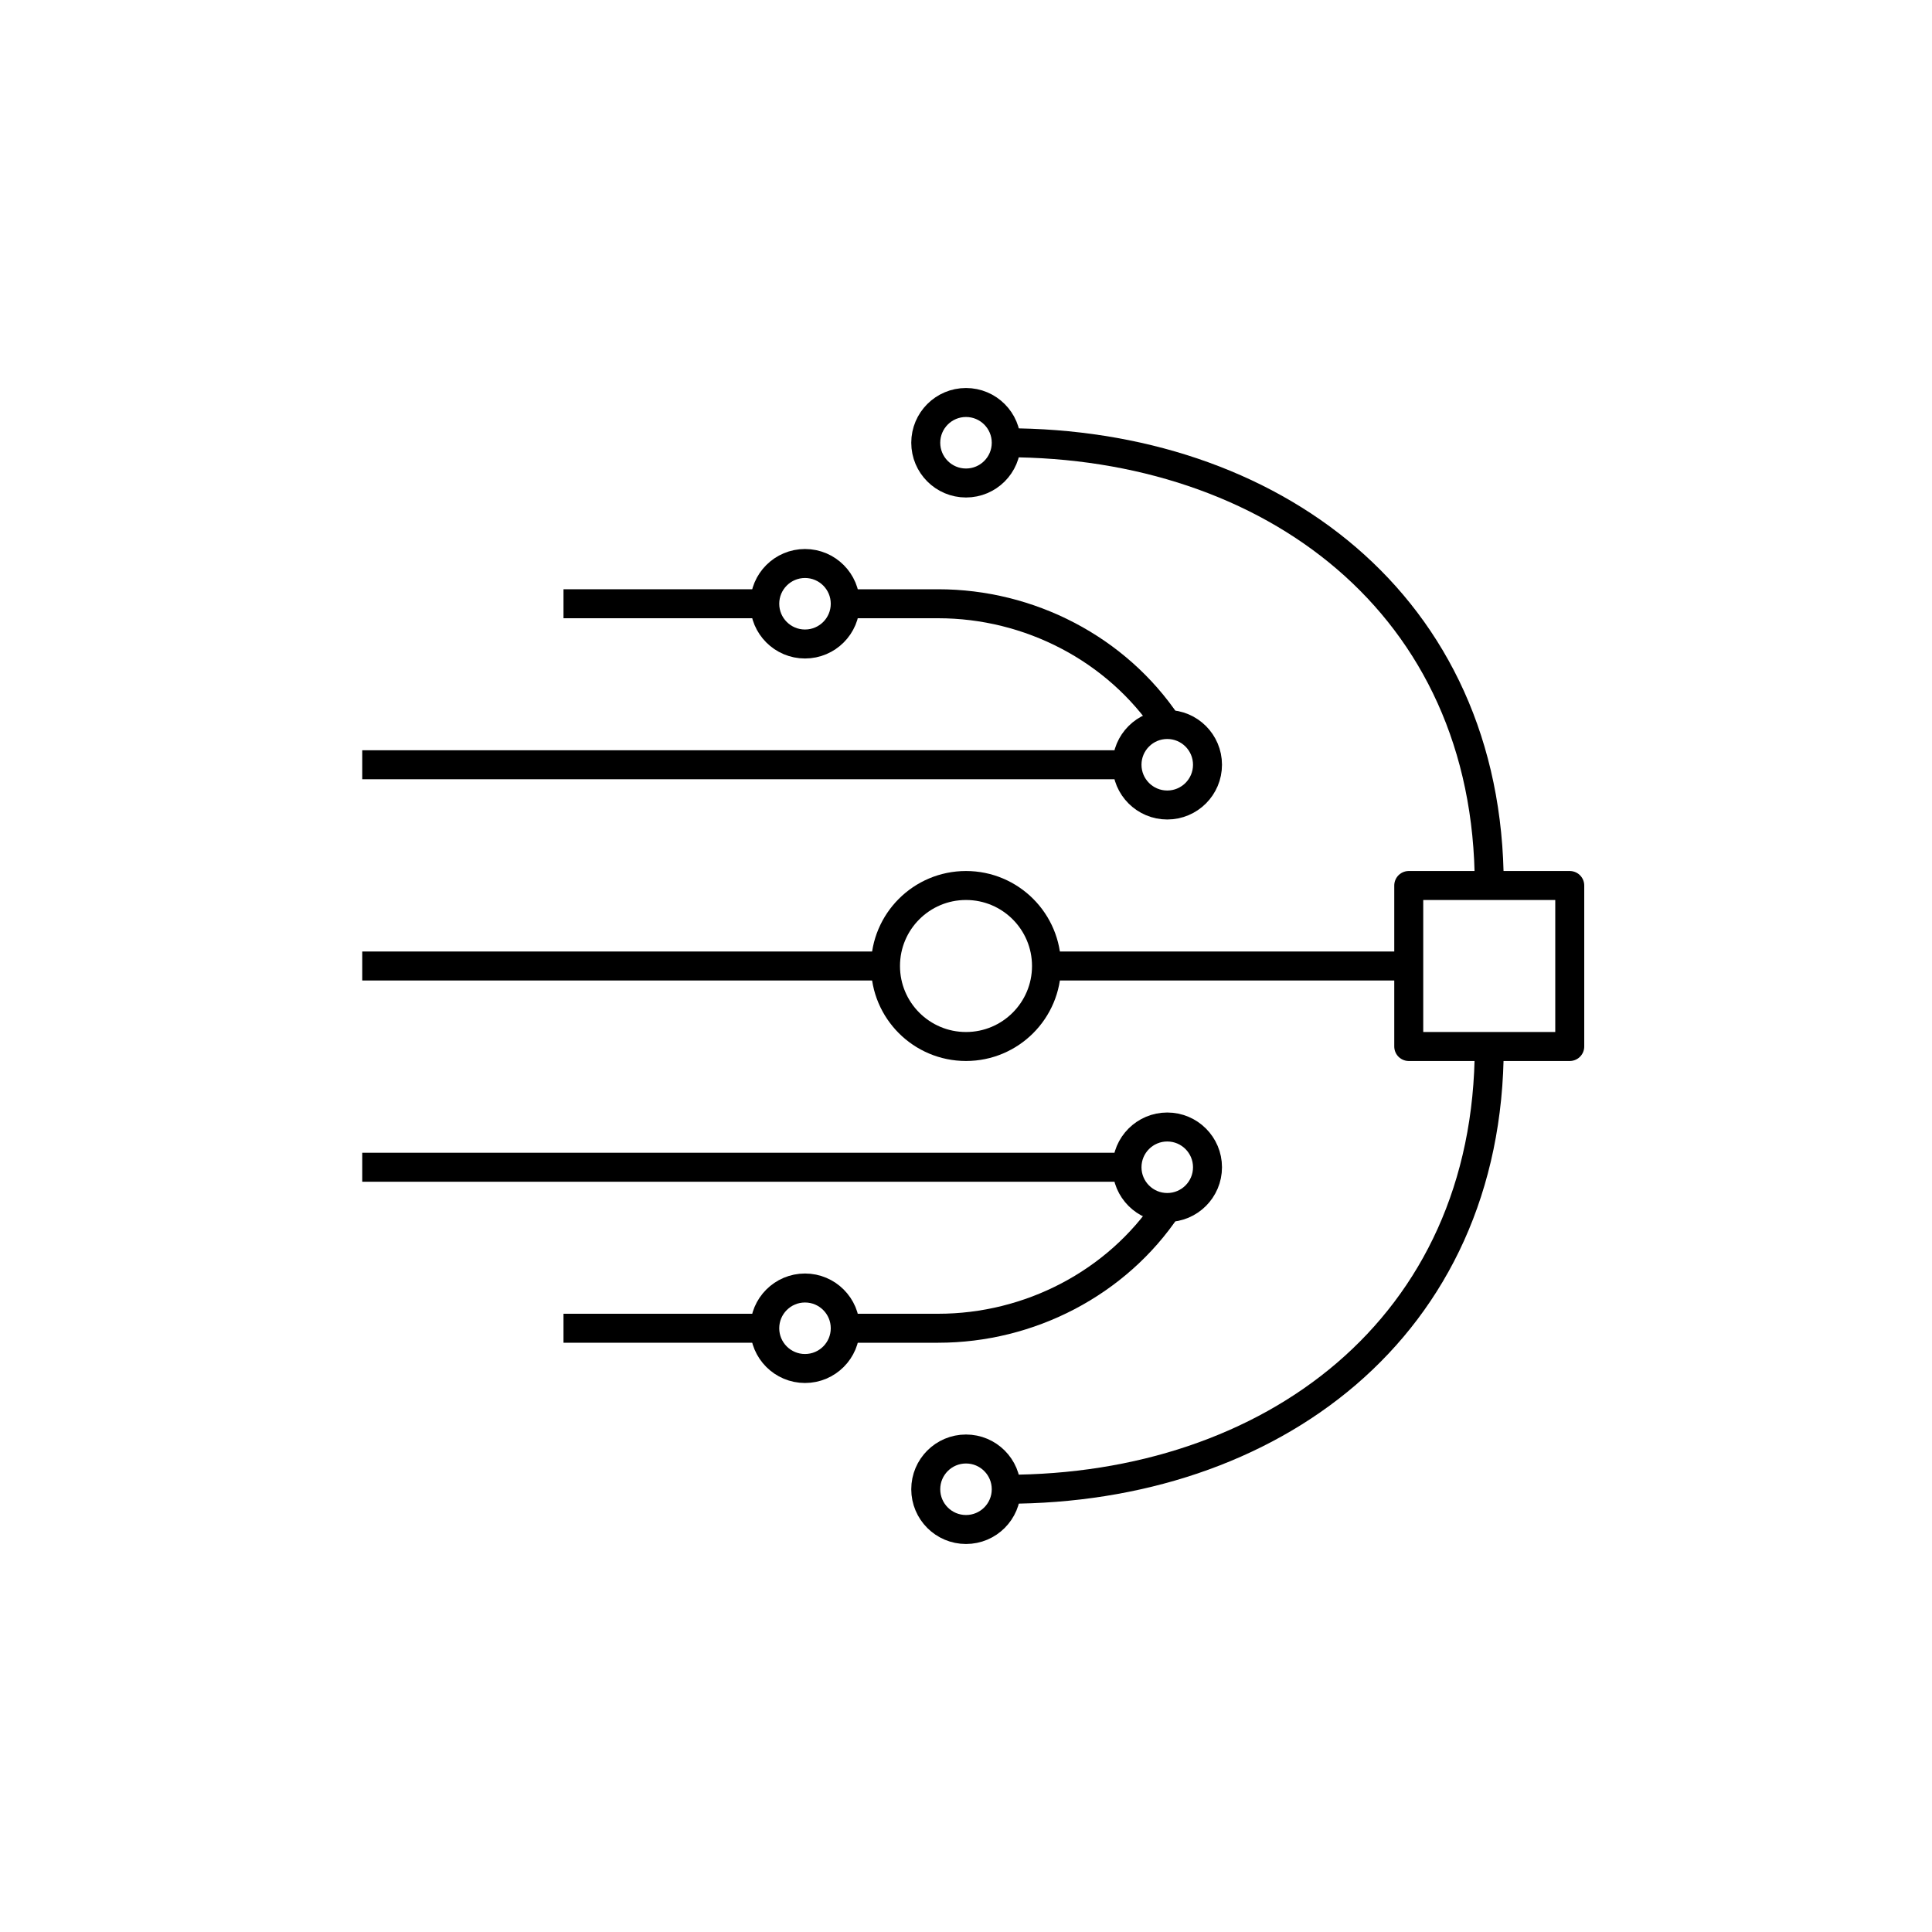
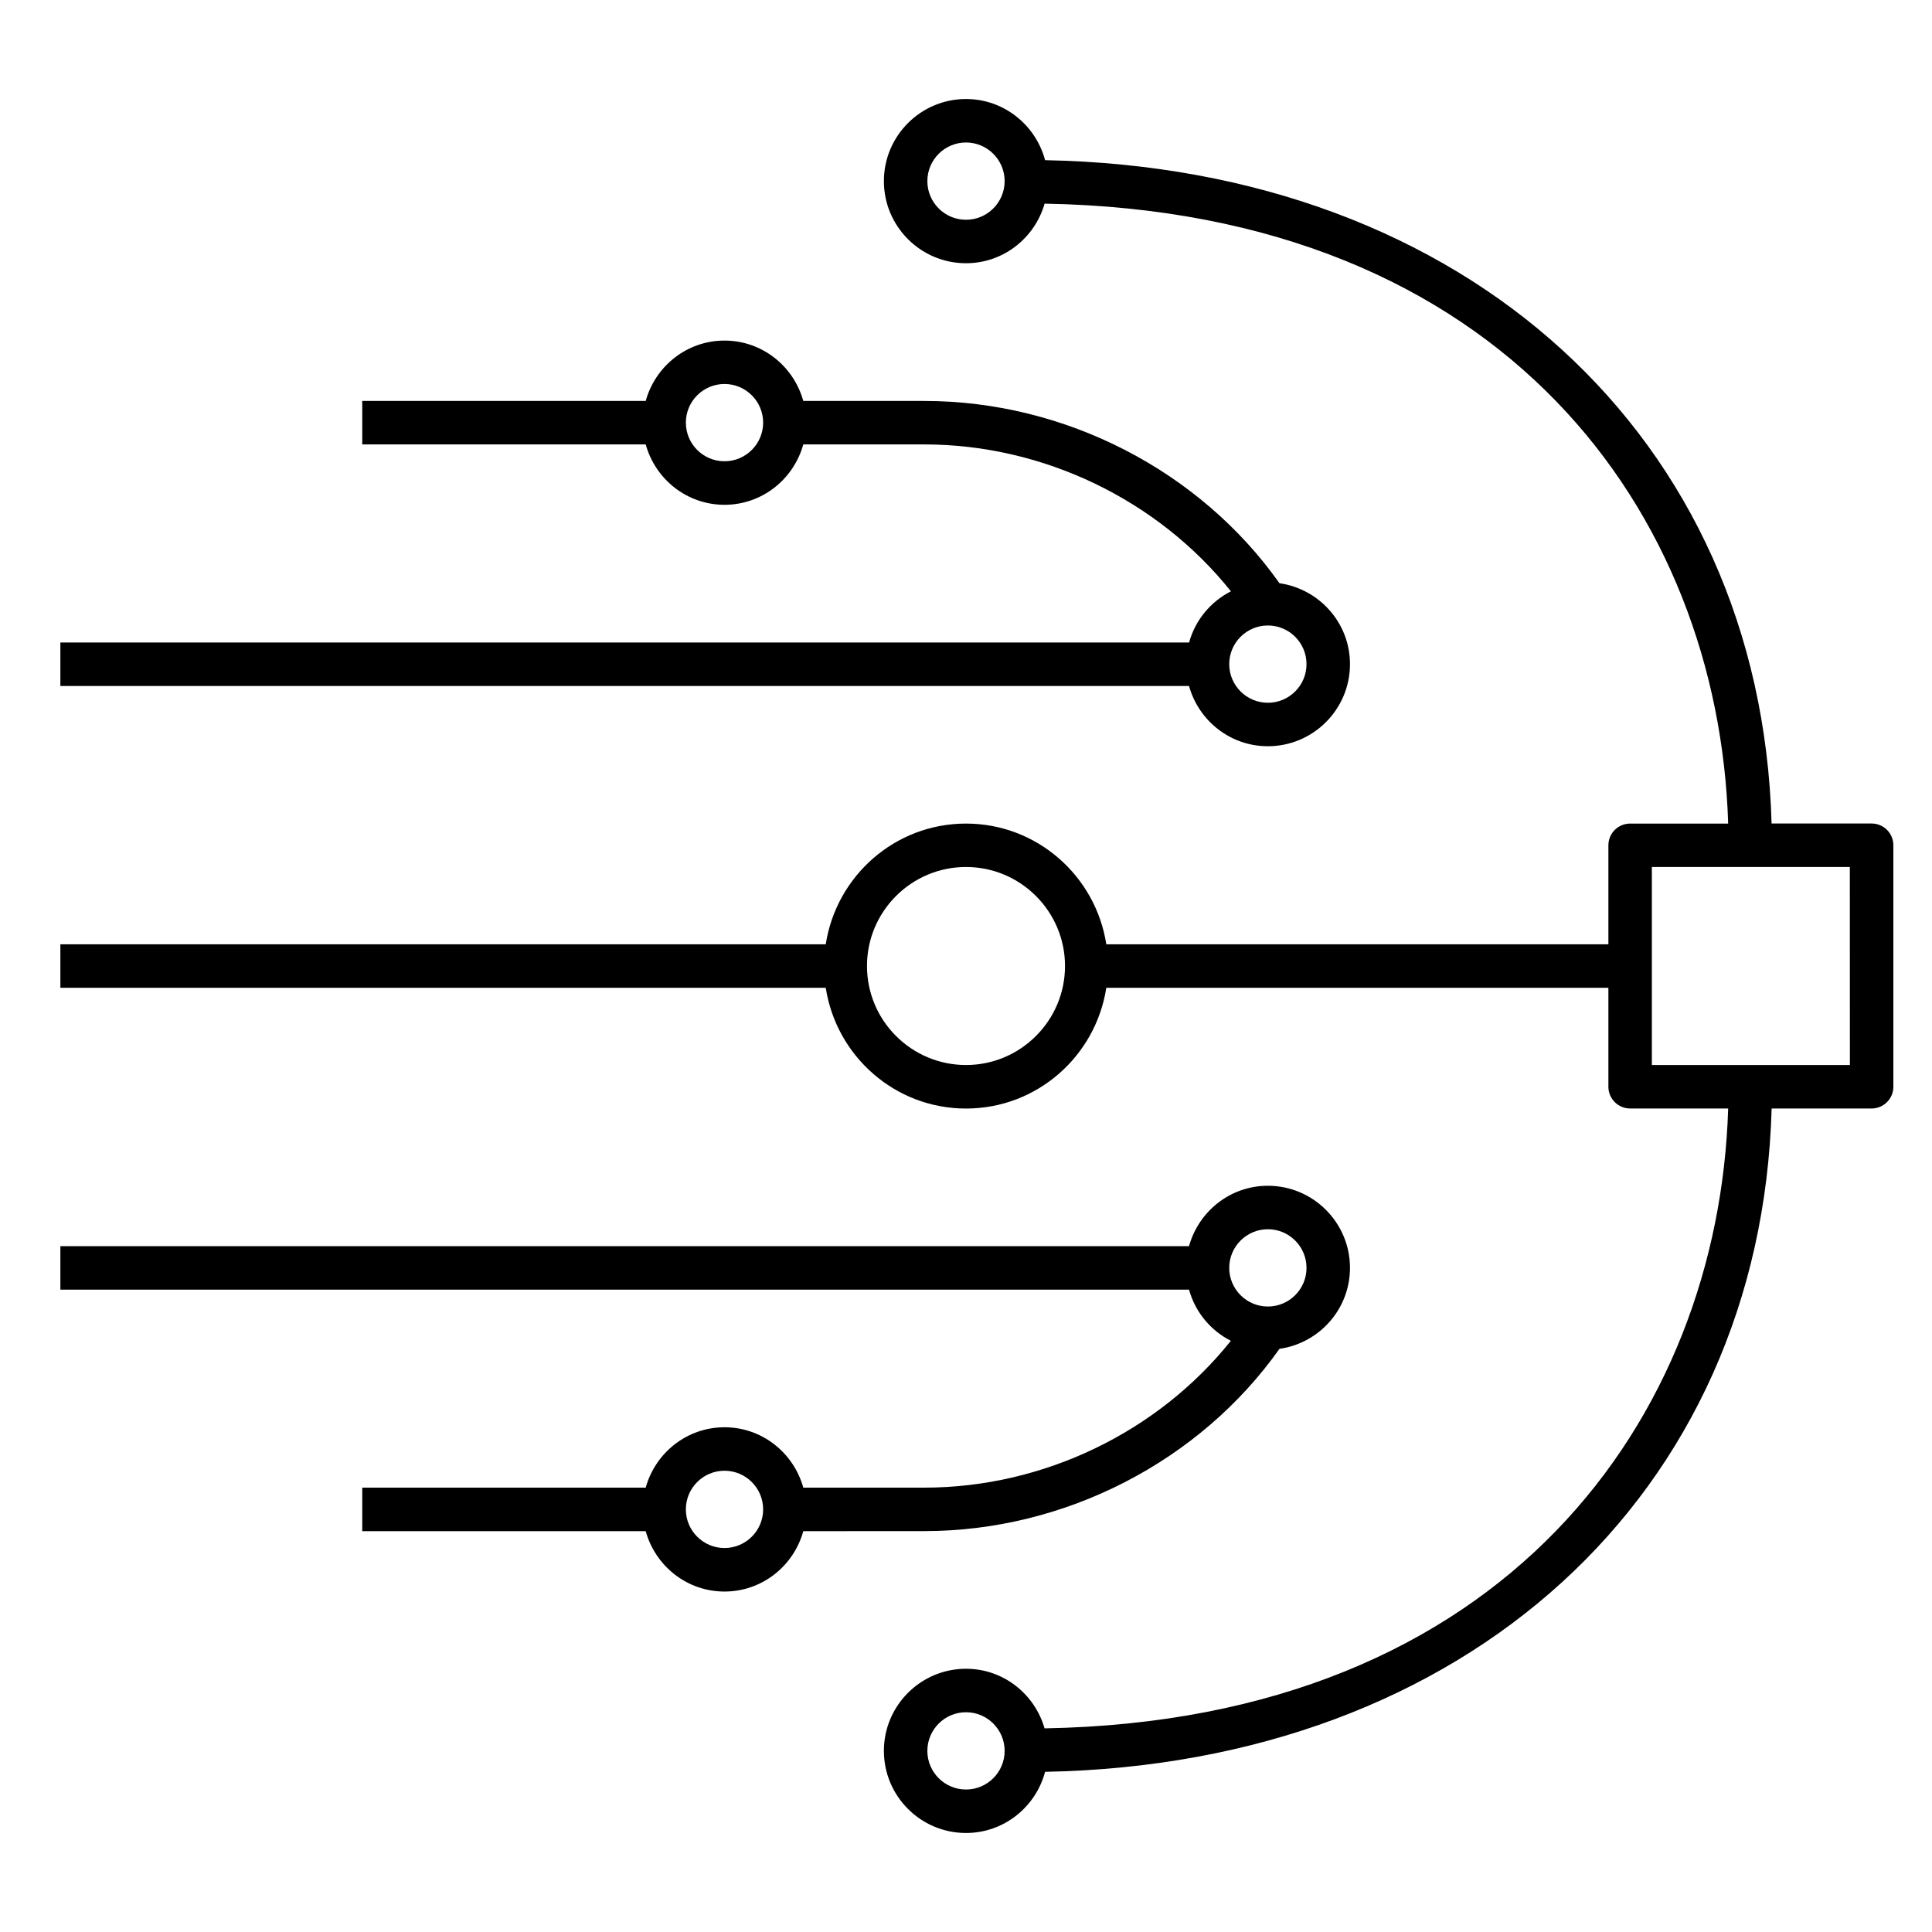
- <svg xmlns="http://www.w3.org/2000/svg" version="1.1" x="0px" y="0px" viewBox="0 0 48 48" style="enable-background:new 0 0 48 48;" xml:space="preserve">
-   <g id="movement--of--goods--03">
-     <g id="movement--of--goods--03_1_">
-       <line style="fill:none;stroke:#000000;stroke-width:0.72;stroke-miterlimit:10;" x1="22" y1="24" x2="9" y2="24" />
-       <line style="fill:none;stroke:#000000;stroke-width:0.72;stroke-miterlimit:10;" x1="35" y1="24" x2="26.005" y2="24" />
-       <line style="fill:none;stroke:#000000;stroke-width:0.72;stroke-miterlimit:10;" x1="28" y1="19" x2="9" y2="19" />
-       <line style="fill:none;stroke:#000000;stroke-width:0.72;stroke-miterlimit:10;" x1="19" y1="15" x2="14" y2="15" />
-       <path style="fill:none;stroke:#000000;stroke-width:0.72;stroke-miterlimit:10;" d="M25,11c6.545,0,12,3.987,12,11" />
-       <rect x="35" y="22" style="fill:none;stroke:#000000;stroke-width:0.72;stroke-linejoin:round;stroke-miterlimit:10;" width="4" height="4" />
-       <path style="fill:none;stroke:#000000;stroke-width:0.72;stroke-miterlimit:10;" d="M21,15h2.309c2.265,0,4.433,1.117,5.691,3" />
-       <line style="fill:none;stroke:#000000;stroke-width:0.72;stroke-miterlimit:10;" x1="28" y1="29" x2="9" y2="29" />
-       <line style="fill:none;stroke:#000000;stroke-width:0.72;stroke-miterlimit:10;" x1="19" y1="33" x2="14" y2="33" />
-       <path style="fill:none;stroke:#000000;stroke-width:0.72;stroke-miterlimit:10;" d="M25,37c6.545,0,12-3.987,12-11" />
-       <path style="fill:none;stroke:#000000;stroke-width:0.72;stroke-miterlimit:10;" d="M21,33h2.309c2.265,0,4.433-1.117,5.691-3" />
-       <circle style="fill:none;stroke:#000000;stroke-width:0.72;stroke-miterlimit:10;" cx="24" cy="11" r="1" />
-       <circle style="fill:none;stroke:#000000;stroke-width:0.72;stroke-miterlimit:10;" cx="20" cy="15" r="1" />
-       <circle style="fill:none;stroke:#000000;stroke-width:0.72;stroke-miterlimit:10;" cx="29" cy="19" r="1" />
-       <circle style="fill:none;stroke:#000000;stroke-width:0.72;stroke-miterlimit:10;" cx="29" cy="29" r="1" />
-       <circle style="fill:none;stroke:#000000;stroke-width:0.72;stroke-miterlimit:10;" cx="20" cy="33" r="1" />
-       <circle style="fill:none;stroke:#000000;stroke-width:0.72;stroke-miterlimit:10;" cx="24" cy="37" r="1" />
-       <circle style="fill:none;stroke:#000000;stroke-width:0.72;stroke-miterlimit:10;" cx="24" cy="24" r="2" />
-     </g>
-   </g>
-   <g id="Layer_1">
- </g>
+ <svg xmlns="http://www.w3.org/2000/svg" version="1.1" id="Layer_1" x="0px" y="0px" viewBox="0 0 32 32" style="enable-background:new 0 0 32 32;" xml:space="preserve">
+   <path id="movement--of--goods--03_1_" d="M31,13.64h-1.657C29.164,7.243,24.287,2.783,17.31,2.653C17.155,2.072,16.629,1.64,16,1.64  c-0.75,0-1.36,0.61-1.36,1.36S15.25,4.36,16,4.36c0.62,0,1.139-0.419,1.302-0.987c7.644,0.133,11.165,5.161,11.322,10.268H27  c-0.199,0-0.36,0.161-0.36,0.36v1.64h-8.316c-0.175-1.13-1.146-2-2.324-2s-2.149,0.87-2.323,2H1v0.72h12.677  c0.175,1.13,1.145,2,2.323,2c1.179,0,2.149-0.87,2.324-2h8.316V18c0,0.199,0.161,0.36,0.36,0.36h1.624  c-0.158,5.107-3.679,10.134-11.323,10.267C17.138,28.059,16.62,27.64,16,27.64c-0.75,0-1.36,0.61-1.36,1.36s0.61,1.36,1.36,1.36  c0.629,0,1.155-0.431,1.31-1.013c6.977-0.13,11.854-4.591,12.034-10.987H31c0.199,0,0.36-0.161,0.36-0.36v-4  C31.36,13.801,31.199,13.64,31,13.64z M16,3.64c-0.353,0-0.64-0.287-0.64-0.64S15.647,2.36,16,2.36c0.353,0,0.64,0.287,0.64,0.64  S16.353,3.64,16,3.64z M16,17.64c-0.904,0-1.64-0.735-1.64-1.64s0.736-1.64,1.64-1.64c0.904,0,1.64,0.736,1.64,1.64  S16.904,17.64,16,17.64z M16,29.64c-0.353,0-0.64-0.287-0.64-0.64s0.287-0.64,0.64-0.64s0.64,0.287,0.64,0.64S16.353,29.64,16,29.64  z M30.64,17.64h-3.28v-3.28h3.279L30.64,17.64L30.64,17.64z M15.309,25.36c2.333,0,4.565-1.156,5.883-3.019  c0.659-0.094,1.168-0.657,1.168-1.341c0-0.75-0.61-1.36-1.36-1.36c-0.624,0-1.147,0.425-1.306,1H1v0.721h18.694  c0.103,0.371,0.357,0.676,0.693,0.847c-1.204,1.507-3.099,2.432-5.078,2.432h-2.004c-0.159-0.575-0.681-1-1.305-1  s-1.146,0.425-1.305,1H6v0.721h4.695c0.159,0.575,0.681,1,1.305,1s1.146-0.425,1.305-1L15.309,25.36L15.309,25.36z M21,20.36  c0.353,0,0.64,0.287,0.64,0.64s-0.287,0.64-0.64,0.64s-0.64-0.287-0.64-0.64S20.647,20.36,21,20.36z M12,25.64  c-0.353,0-0.64-0.287-0.64-0.64s0.287-0.64,0.64-0.64s0.64,0.287,0.64,0.64S12.353,25.64,12,25.64z M21,12.36  c0.75,0,1.36-0.61,1.36-1.36c0-0.684-0.51-1.246-1.168-1.34c-1.318-1.863-3.55-3.019-5.883-3.019h-2.004  c-0.159-0.575-0.681-1-1.305-1s-1.146,0.425-1.305,1H6v0.72h4.695c0.159,0.575,0.681,1,1.305,1s1.146-0.425,1.305-1h2.004  c1.98,0,3.875,0.926,5.079,2.433c-0.337,0.172-0.591,0.477-0.693,0.848H1v0.72h18.694C19.853,11.935,20.375,12.36,21,12.36z   M12,7.64c-0.353,0-0.64-0.287-0.64-0.64S11.647,6.36,12,6.36S12.64,6.647,12.64,7S12.353,7.64,12,7.64z M21,10.36  c0.353,0,0.64,0.287,0.64,0.64s-0.287,0.64-0.64,0.64s-0.64-0.287-0.64-0.64S20.647,10.36,21,10.36z" />
+   <rect id="_Transparent_Rectangle" style="fill:none;" width="32" height="32" />
</svg>
